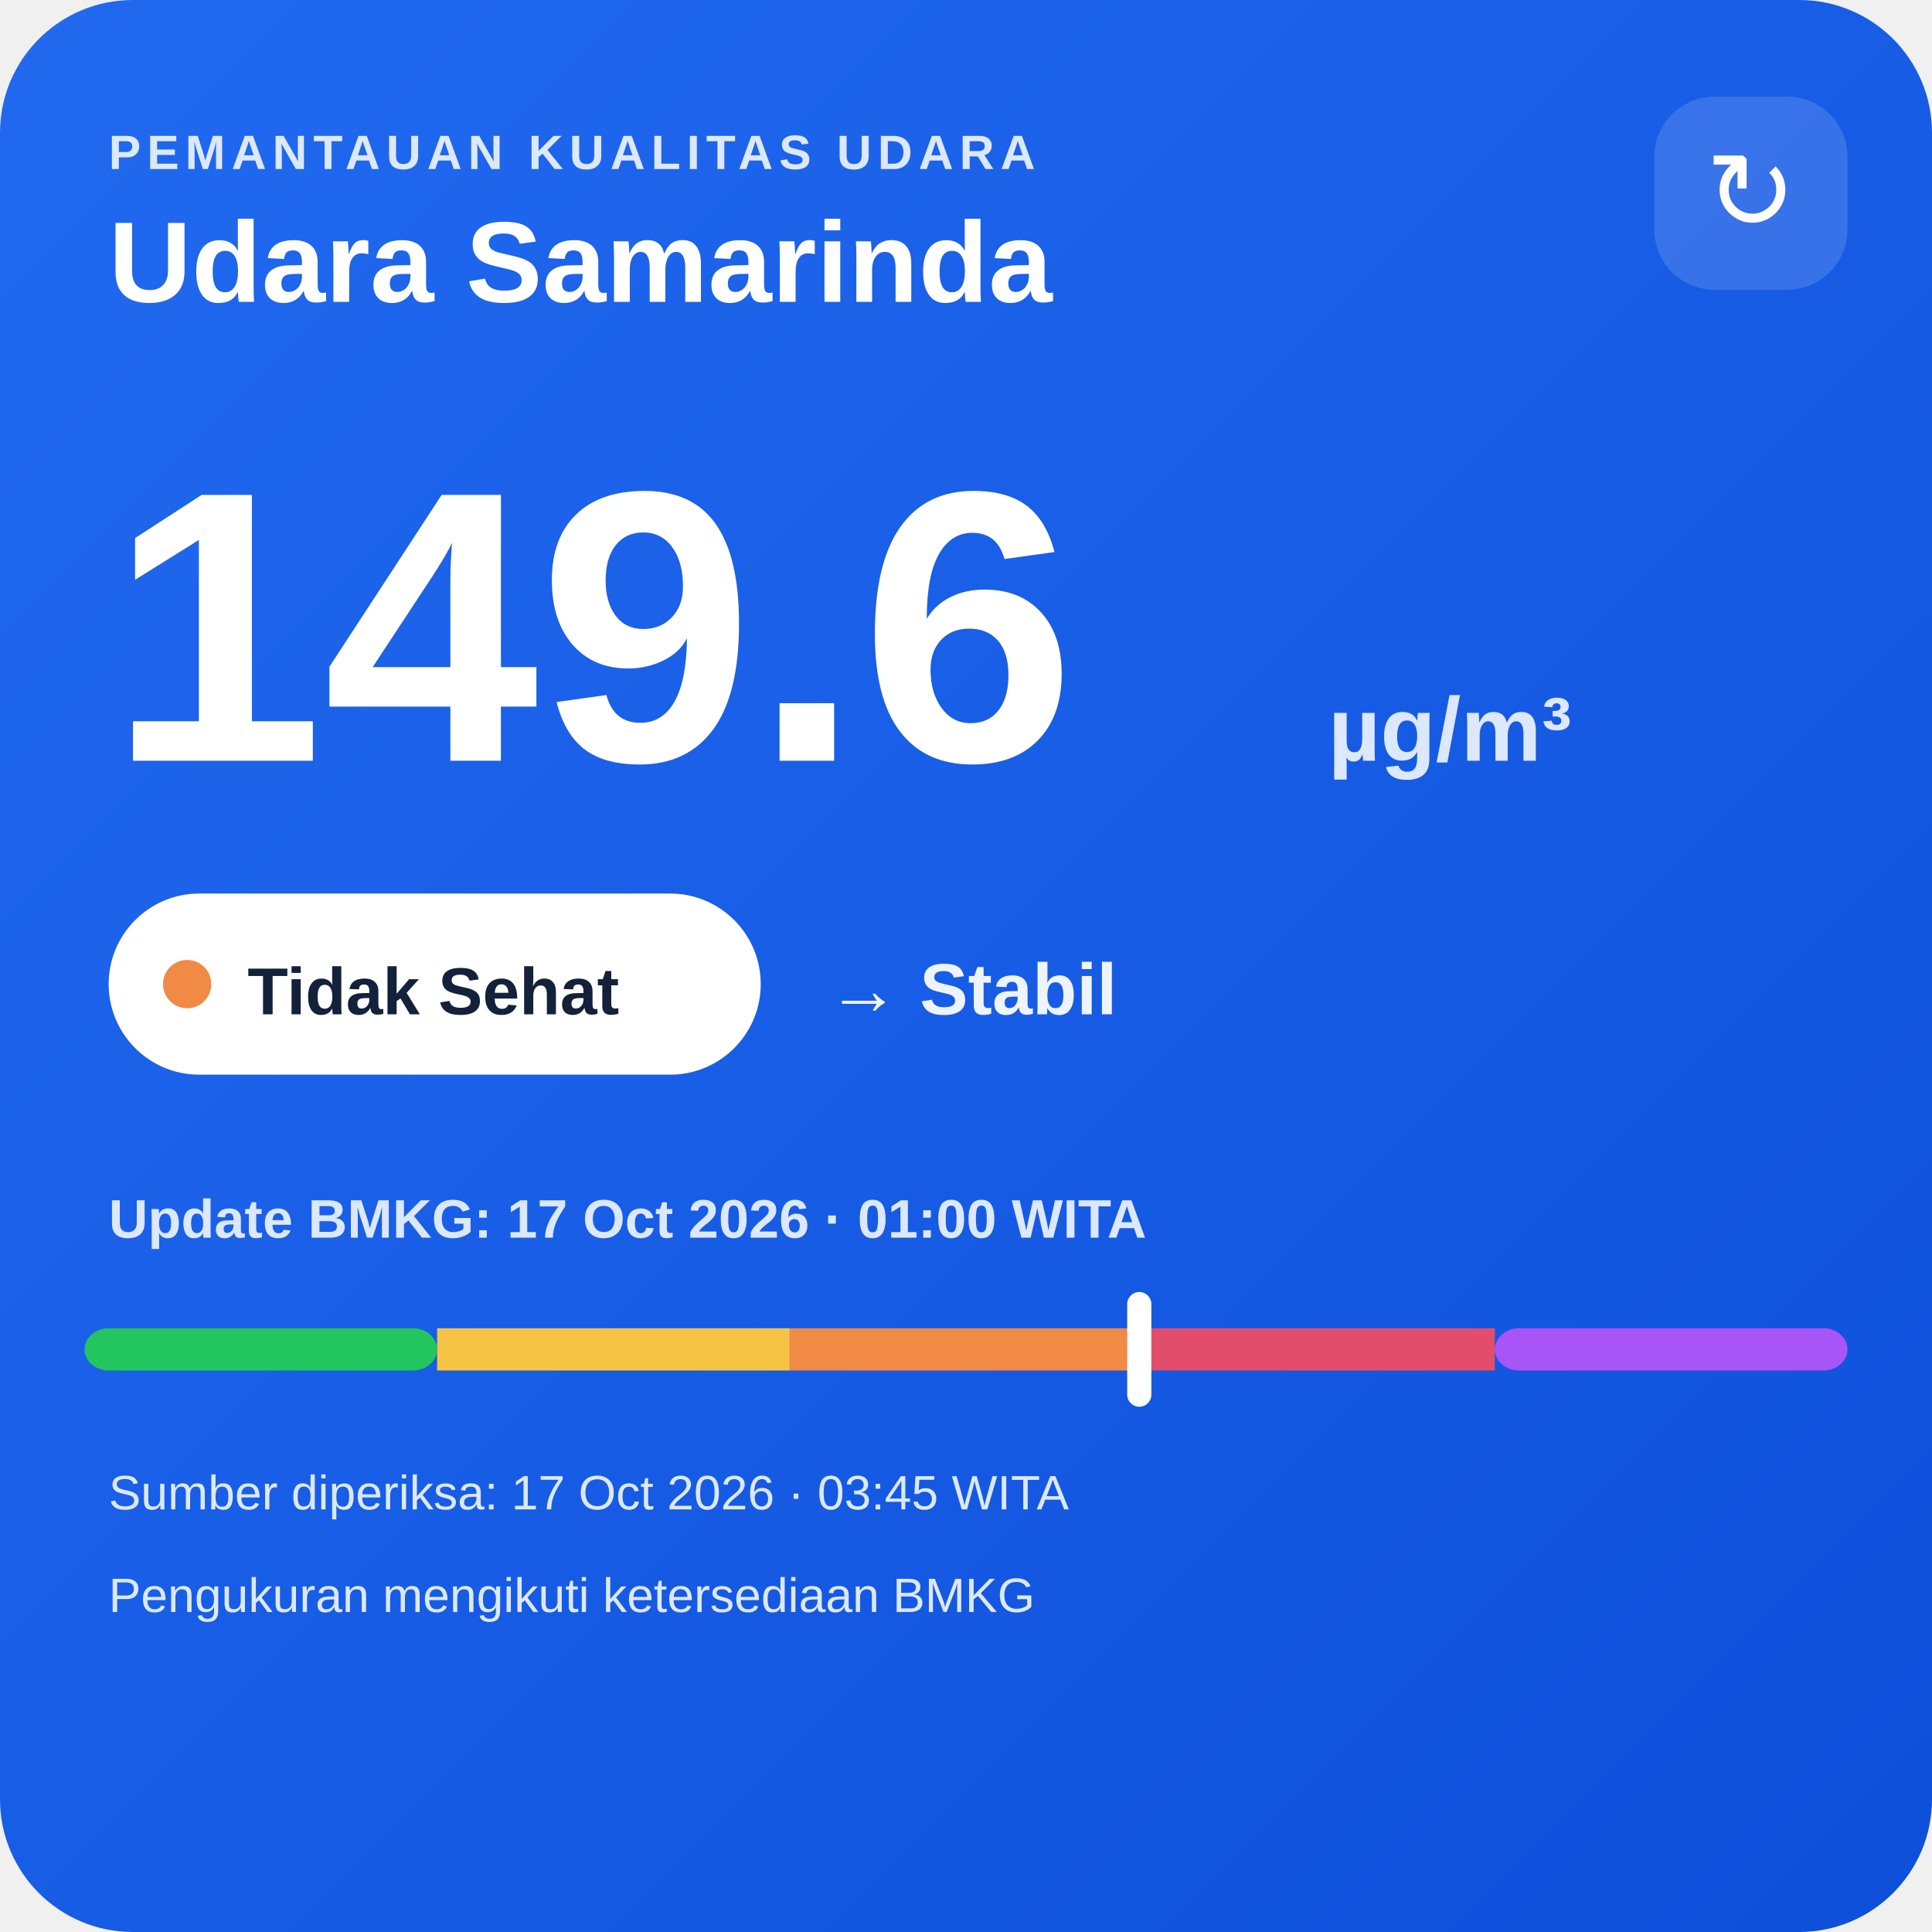
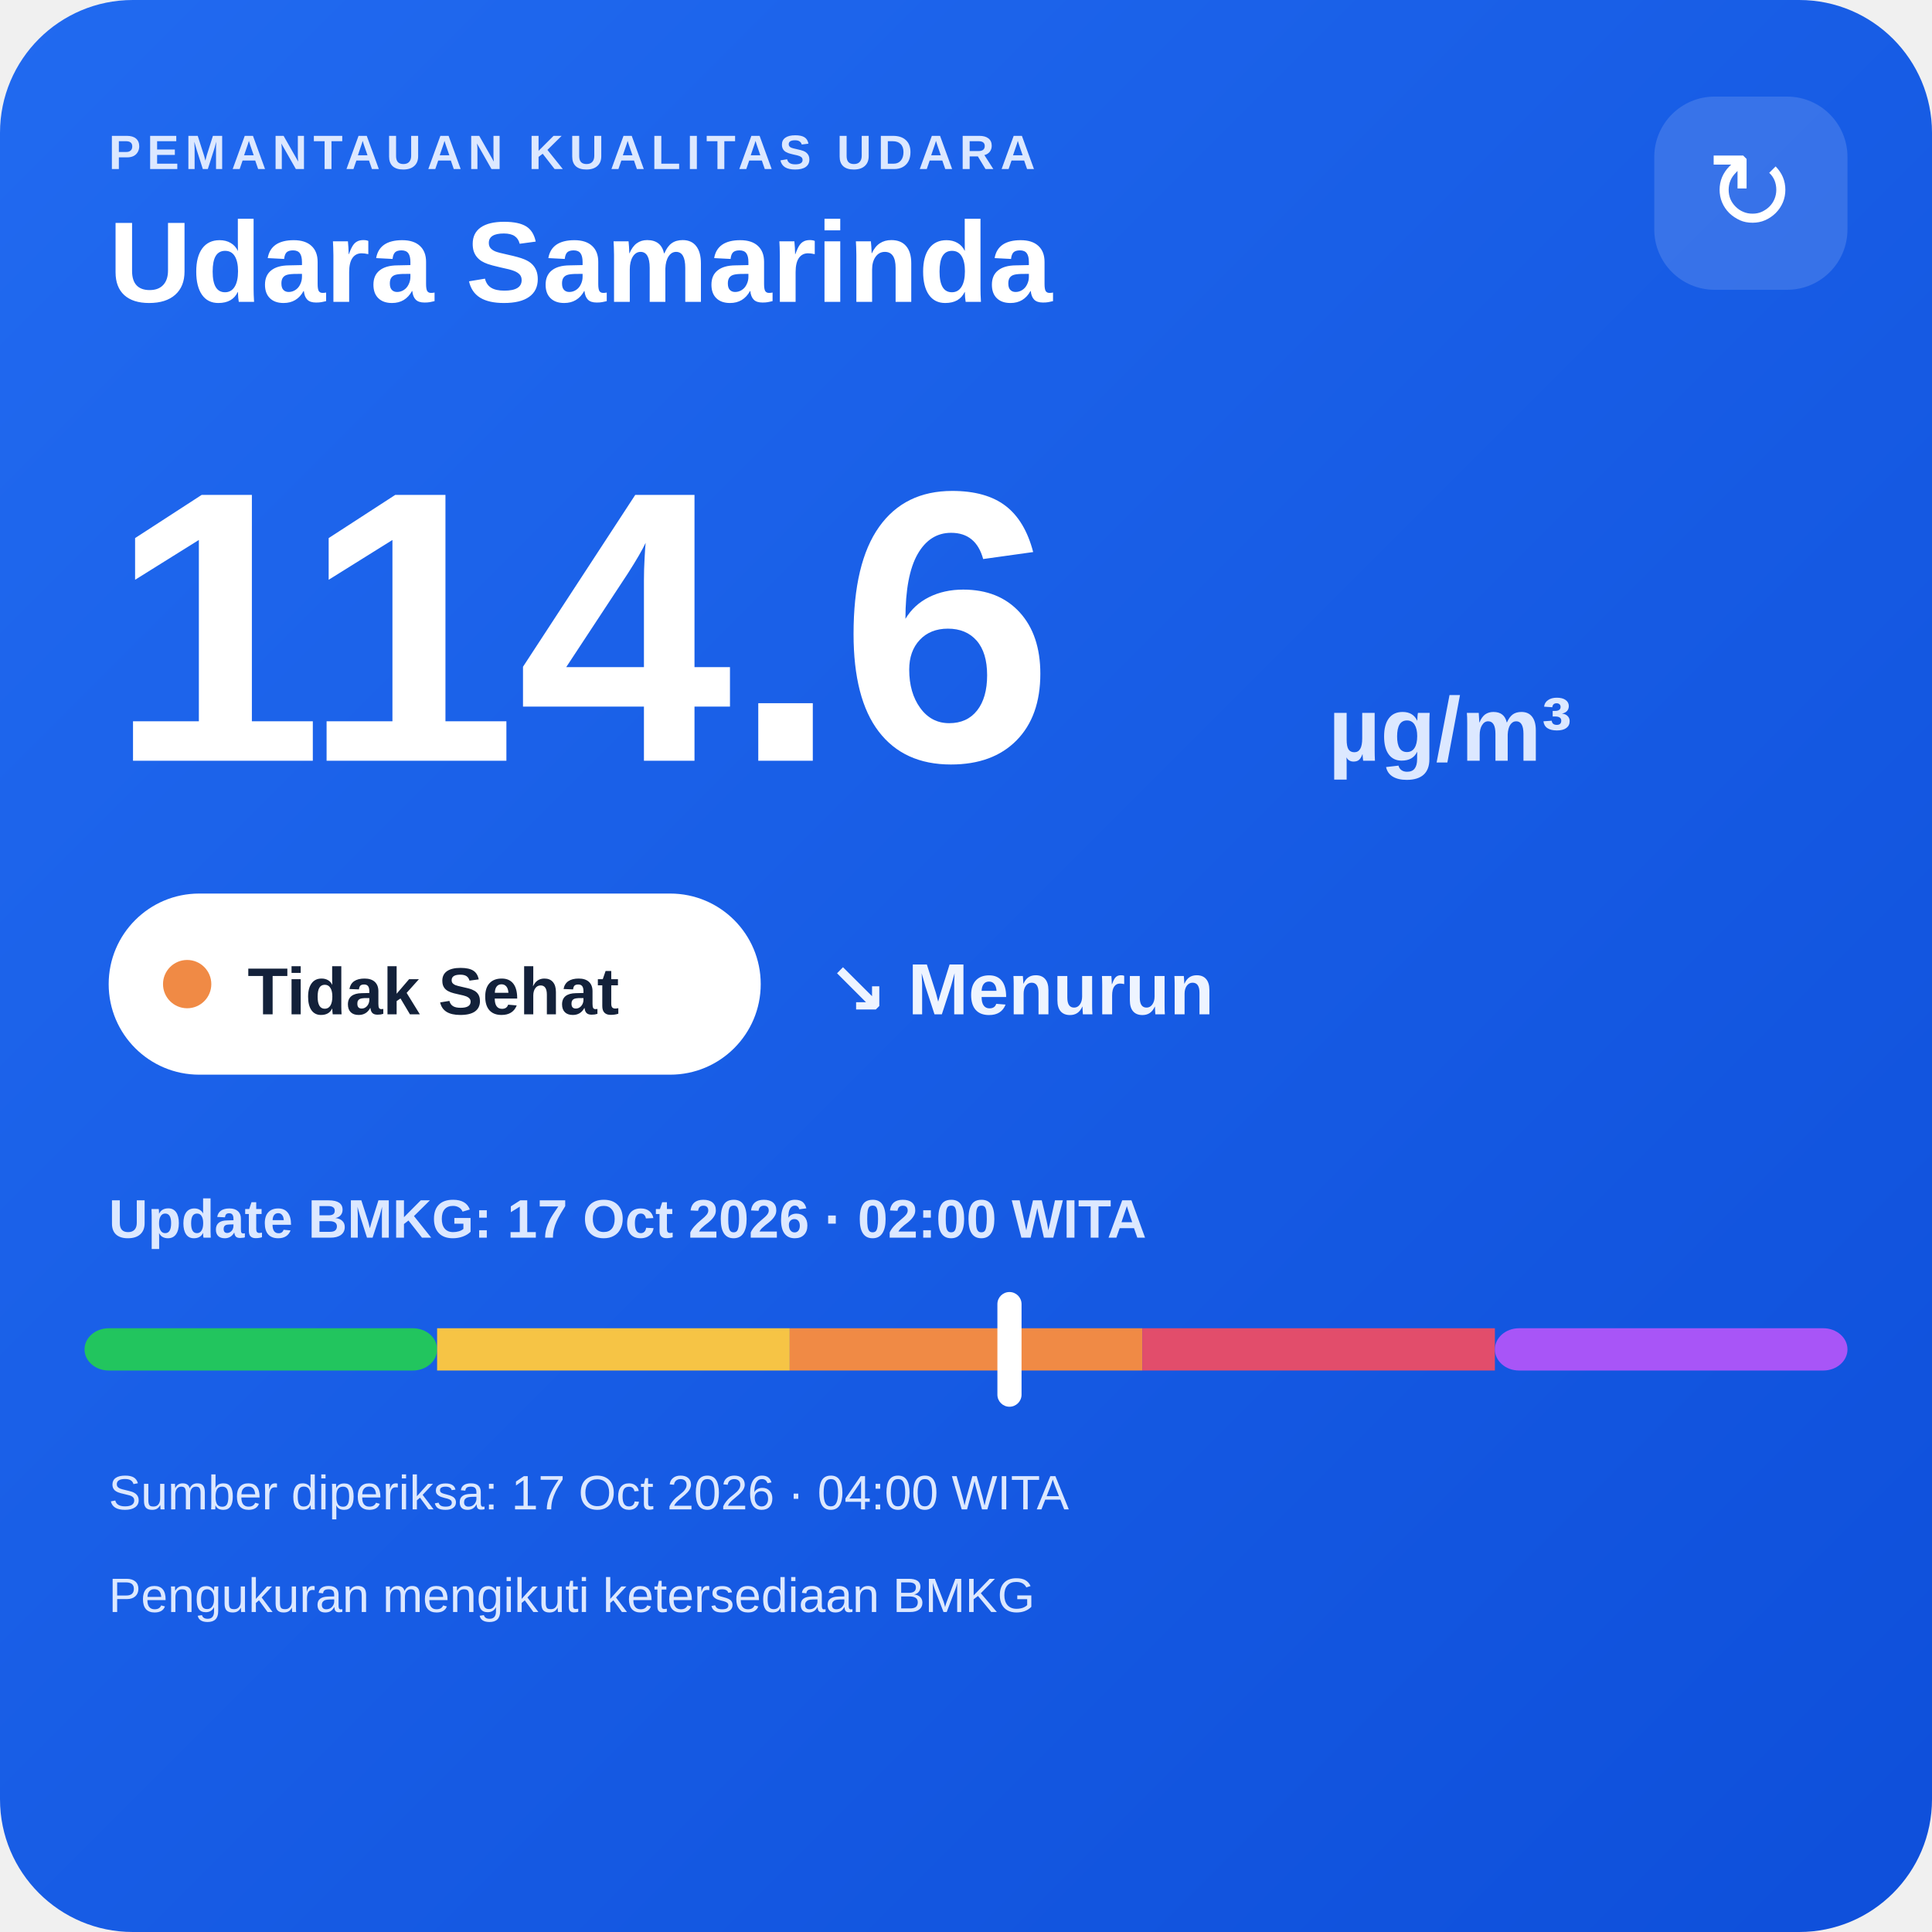
<svg xmlns="http://www.w3.org/2000/svg" width="320" height="320" viewBox="0 0 320 320">
  <defs>
    <linearGradient id="bg" x1="0" y1="0" x2="1" y2="1">
      <stop offset="0" stop-color="#216af0" />
      <stop offset="1" stop-color="#0e4fda" />
    </linearGradient>
  </defs>
  <rect width="320" height="320" rx="22" fill="url(#bg)" />
  <text x="18" y="28" fill="#dce8ff" font-family="Arial,sans-serif" font-size="8" font-weight="700" letter-spacing="1">PEMANTAUAN KUALITAS UDARA</text>
  <text x="18" y="50" fill="#ffffff" font-family="Arial,sans-serif" font-size="19" font-weight="700">Udara Samarinda</text>
  <rect x="274" y="16" width="32" height="32" rx="10" fill="#ffffff" fill-opacity=".14" />
  <text x="290" y="38" text-anchor="middle" fill="#ffffff" font-family="Arial,sans-serif" font-size="18">↻</text>
-   <text x="18" y="126" fill="#ffffff" font-family="Arial,sans-serif" font-size="64" font-weight="800">149.6</text>
+   <text x="18" y="126" fill="#ffffff" font-family="Arial,sans-serif" font-size="64" font-weight="800">114.6</text>
  <text x="220" y="126" fill="#dce8ff" font-family="Arial,sans-serif" font-size="15" font-weight="700">µg/m³</text>
  <rect x="18" y="148" width="108" height="30" rx="15" fill="#ffffff" />
  <circle cx="31" cy="163" r="4" fill="#f08a45" />
  <text x="41" y="168" fill="#13213a" font-family="Arial,sans-serif" font-size="11" font-weight="700">Tidak Sehat</text>
-   <text x="137" y="168" fill="#eef4ff" font-family="Arial,sans-serif" font-size="12" font-weight="700">→ Stabil</text>
-   <text x="18" y="205" fill="#dce8ff" font-family="Arial,sans-serif" font-size="9" font-weight="700">Update BMKG: 17 Oct 2026 · 01:00 WITA</text>
+   <text x="137" y="168" fill="#eef4ff" font-family="Arial,sans-serif" font-size="12" font-weight="700">↘ Menurun</text>
+   <text x="18" y="205" fill="#dce8ff" font-family="Arial,sans-serif" font-size="9" font-weight="700">Update BMKG: 17 Oct 2026 · 02:00 WITA</text>
  <rect x="14" y="220" width="58.4" height="7" rx="4" fill="#22c55e" />
  <rect x="72.4" y="220" width="58.4" height="7" fill="#f6c445" />
  <rect x="130.8" y="220" width="58.4" height="7" fill="#f08a45" />
  <rect x="189.2" y="220" width="58.4" height="7" fill="#e24d6b" />
  <rect x="247.6" y="220" width="58.4" height="7" rx="4" fill="#a855f7" />
-   <rect x="186.7" y="214" width="4" height="19" rx="2" fill="#ffffff" />
-   <text x="18" y="250" fill="#dce8ff" font-family="Arial,sans-serif" font-size="8">Sumber diperiksa: 17 Oct 2026 · 03:45 WITA</text>
+   <rect x="165.2" y="214" width="4" height="19" rx="2" fill="#ffffff" />
+   <text x="18" y="250" fill="#dce8ff" font-family="Arial,sans-serif" font-size="8">Sumber diperiksa: 17 Oct 2026 · 04:00 WITA</text>
  <text x="18" y="267" fill="#dce8ff" font-family="Arial,sans-serif" font-size="8">Pengukuran mengikuti ketersediaan BMKG</text>
</svg>
